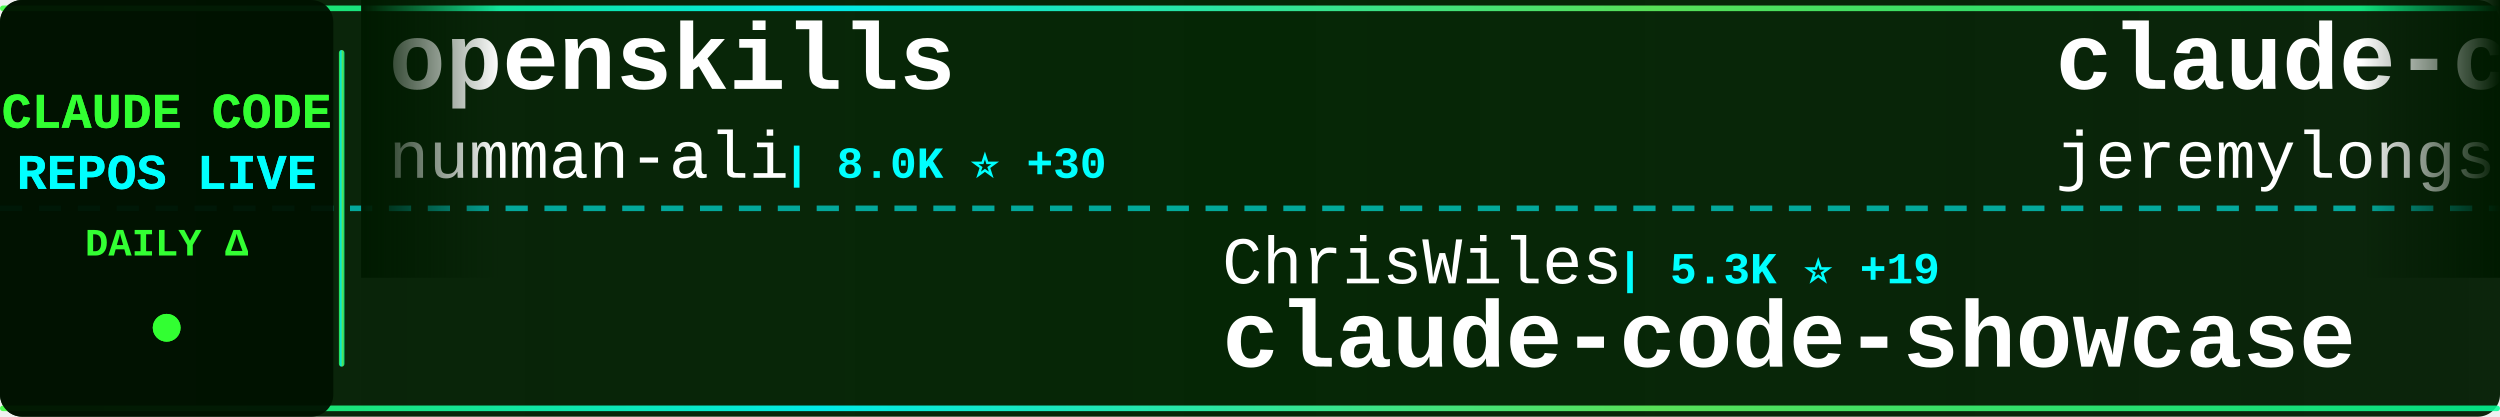
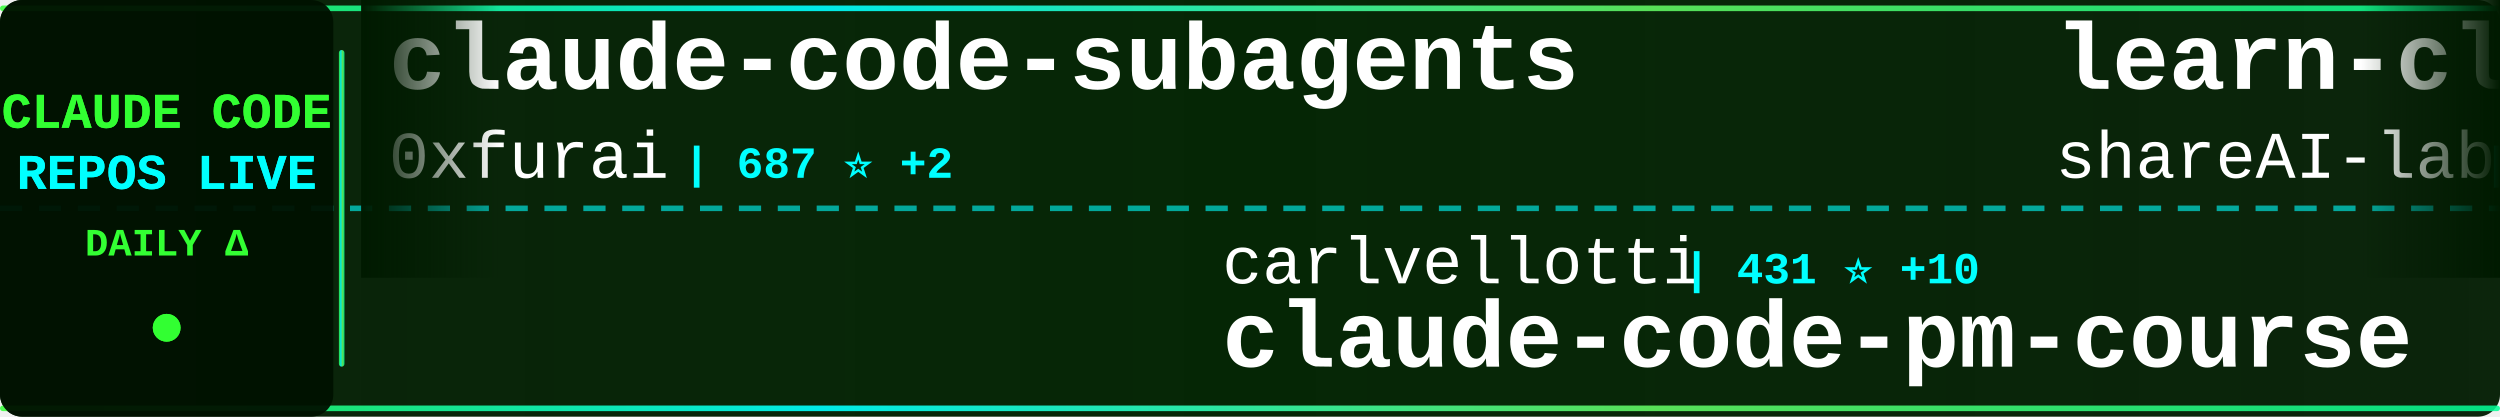
<svg xmlns="http://www.w3.org/2000/svg" width="900" height="150">
  <defs>
    <linearGradient id="tickerBg" x1="0%" y1="0%" x2="100%" y2="0%">
      <stop offset="0%" style="stop-color:#001a00;stop-opacity:0.95" />
      <stop offset="50%" style="stop-color:#002200;stop-opacity:0.98" />
      <stop offset="100%" style="stop-color:#001a00;stop-opacity:0.95" />
    </linearGradient>
    <linearGradient id="borderGrad" x1="0%" y1="0%" x2="100%" y2="0%">
      <stop offset="0%" style="stop-color:#33ff33;stop-opacity:0.85">
        <animate attributeName="stop-opacity" values="0.85;1;0.85" dur="2s" repeatCount="indefinite" />
      </stop>
      <stop offset="33%" style="stop-color:#00ffff;stop-opacity:0.9">
        <animate attributeName="stop-opacity" values="0.9;1;0.9" dur="2.2s" repeatCount="indefinite" />
      </stop>
      <stop offset="66%" style="stop-color:#66ff66;stop-opacity:0.85">
        <animate attributeName="stop-opacity" values="0.85;1;0.85" dur="1.8s" repeatCount="indefinite" />
      </stop>
      <stop offset="100%" style="stop-color:#00ff99;stop-opacity:0.85">
        <animate attributeName="stop-opacity" values="0.85;1;0.85" dur="2s" repeatCount="indefinite" />
      </stop>
    </linearGradient>
    <filter id="textGlow">
      <feGaussianBlur stdDeviation="0.1" result="coloredBlur" />
      <feMerge>
        <feMergeNode in="coloredBlur" />
        <feMergeNode in="SourceGraphic" />
      </feMerge>
    </filter>
    <filter id="metricGlow">
      <feGaussianBlur stdDeviation="0.2" result="coloredBlur" />
      <feMerge>
        <feMergeNode in="coloredBlur" />
        <feMergeNode in="SourceGraphic" />
      </feMerge>
    </filter>
    <linearGradient id="leftFade" x1="0%" y1="0%" x2="100%" y2="0%">
      <stop offset="0%" style="stop-color:#001a00;stop-opacity:1" />
      <stop offset="100%" style="stop-color:#001a00;stop-opacity:0" />
    </linearGradient>
    <linearGradient id="rightFade" x1="0%" y1="0%" x2="100%" y2="0%">
      <stop offset="0%" style="stop-color:#001a00;stop-opacity:0" />
      <stop offset="100%" style="stop-color:#001a00;stop-opacity:1" />
    </linearGradient>
  </defs>
  <rect width="900" height="150" fill="url(#tickerBg)" rx="8" />
  <rect x="0" y="2" width="900" height="2" fill="url(#borderGrad)" rx="1" />
  <rect x="0" y="146" width="900" height="2" fill="url(#borderGrad)" rx="1" />
  <line x1="0" y1="75" x2="900" y2="75" stroke="#00ffff" stroke-width="2" stroke-dasharray="8 6" opacity="0.6" />
  <rect x="0" y="0" width="120" height="150" fill="#001100" opacity="0.95" rx="8" />
  <text x="60" y="46" font-family="'Courier New', monospace" font-size="18" font-weight="bold" fill="#33ff33" text-anchor="middle" filter="url(#textGlow)">
    CLAUDE CODE
  </text>
  <text x="60" y="68" font-family="'Courier New', monospace" font-size="18" font-weight="bold" fill="#00ffff" text-anchor="middle" filter="url(#textGlow)">
    REPOS LIVE
  </text>
  <text x="60" y="92" font-family="'Courier New', monospace" font-size="14" font-weight="bold" fill="#33ff33" text-anchor="middle">
    DAILY Δ
  </text>
  <circle cx="60" cy="118" r="5" fill="#33ff33" filter="url(#metricGlow)">
    <animate attributeName="r" values="4;6;4" dur="1.5s" repeatCount="indefinite" />
    <animate attributeName="opacity" values="0.6;1;0.6" dur="1.5s" repeatCount="indefinite" />
  </circle>
  <rect x="122" y="18" width="2" height="114" fill="url(#borderGrad)" rx="1" />
  <clipPath id="tickerClip">
    <rect x="130" y="0" width="770" height="150" />
  </clipPath>
  <g clip-path="url(#tickerClip)">
    <g id="tickerItems">
      <animateTransform attributeName="transform" attributeType="XML" type="translate" from="0 0" to="-3000 0" dur="54s" repeatCount="indefinite" />
      <g transform="translate(0, 0)">
-         <text x="140" y="32" font-family="'Courier New', monospace" font-size="34" font-weight="bold" fill="#ffffff">openskills</text>
-         <text x="140" y="64" font-family="'Courier New', monospace" font-size="24" font-weight="normal" fill="#ffffff" opacity="1.0">numman-ali</text>
-         <text x="282" y="64" font-family="'Courier New', monospace" font-size="16" font-weight="bold" fill="#00ffff"> | 8.0K ⭐ +30</text>
+         <text x="140" y="32" font-family="'Courier New', monospace" font-size="34" font-weight="bold" fill="#ffffff">claude-code-subagents</text>
+         <text x="140" y="64" font-family="'Courier New', monospace" font-size="24" font-weight="normal" fill="#ffffff" opacity="1.0">0xfurai</text>
+         <text x="246" y="64" font-family="'Courier New', monospace" font-size="16" font-weight="bold" fill="#00ffff"> | 687 ⭐ +2</text>
      </g>
      <g transform="translate(300, 0)">
-         <text x="140" y="102" font-family="'Courier New', monospace" font-size="24" font-weight="normal" fill="#ffffff" opacity="1.0">ChrisWiles</text>
-         <text x="282" y="102" font-family="'Courier New', monospace" font-size="16" font-weight="bold" fill="#00ffff"> | 5.3K ⭐ +19</text>
-         <text x="140" y="132" font-family="'Courier New', monospace" font-size="34" font-weight="bold" fill="#ffffff">claude-code-showcase</text>
+         <text x="140" y="102" font-family="'Courier New', monospace" font-size="24" font-weight="normal" fill="#ffffff" opacity="1.0">carlvellotti</text>
+         <text x="306" y="102" font-family="'Courier New', monospace" font-size="16" font-weight="bold" fill="#00ffff"> | 431 ⭐ +10</text>
+         <text x="140" y="132" font-family="'Courier New', monospace" font-size="34" font-weight="bold" fill="#ffffff">claude-code-pm-course</text>
      </g>
      <g transform="translate(600, 0)">
-         <text x="140" y="32" font-family="'Courier New', monospace" font-size="34" font-weight="bold" fill="#ffffff">claude-code-plugins-plus...</text>
-         <text x="140" y="64" font-family="'Courier New', monospace" font-size="24" font-weight="normal" fill="#ffffff" opacity="1.0">jeremylongshore</text>
-         <text x="342" y="64" font-family="'Courier New', monospace" font-size="16" font-weight="bold" fill="#00ffff"> | 1.3K ⭐ +9</text>
+         <text x="140" y="32" font-family="'Courier New', monospace" font-size="34" font-weight="bold" fill="#ffffff">learn-claude-code</text>
+         <text x="140" y="64" font-family="'Courier New', monospace" font-size="24" font-weight="normal" fill="#ffffff" opacity="1.0">shareAI-lab</text>
+         <text x="294" y="64" font-family="'Courier New', monospace" font-size="16" font-weight="bold" fill="#00ffff"> | 16.7K ⭐ +51</text>
      </g>
      <g transform="translate(900, 0)">
-         <text x="140" y="102" font-family="'Courier New', monospace" font-size="24" font-weight="normal" fill="#ffffff" opacity="1.0">disler</text>
-         <text x="234" y="102" font-family="'Courier New', monospace" font-size="16" font-weight="bold" fill="#00ffff"> | 2.6K ⭐ +60</text>
-         <text x="140" y="132" font-family="'Courier New', monospace" font-size="34" font-weight="bold" fill="#ffffff">claude-code-hooks-master...</text>
+         <text x="140" y="102" font-family="'Courier New', monospace" font-size="24" font-weight="normal" fill="#ffffff" opacity="1.0">Piebald-AI</text>
+         <text x="282" y="102" font-family="'Courier New', monospace" font-size="16" font-weight="bold" fill="#00ffff"> | 4.2K ⭐ +56</text>
+         <text x="140" y="132" font-family="'Courier New', monospace" font-size="34" font-weight="bold" fill="#ffffff">claude-code-system-promp...</text>
      </g>
      <g transform="translate(1200, 0)">
-         <text x="140" y="32" font-family="'Courier New', monospace" font-size="34" font-weight="bold" fill="#ffffff">Claude-Code-Communicatio...</text>
-         <text x="140" y="64" font-family="'Courier New', monospace" font-size="24" font-weight="normal" fill="#ffffff" opacity="1.0">nishimoto265</text>
-         <text x="306" y="64" font-family="'Courier New', monospace" font-size="16" font-weight="bold" fill="#00ffff"> | 489 ⭐</text>
+         <text x="140" y="32" font-family="'Courier New', monospace" font-size="34" font-weight="bold" fill="#ffffff">compound-engineering-plu...</text>
+         <text x="140" y="64" font-family="'Courier New', monospace" font-size="24" font-weight="normal" fill="#ffffff" opacity="1.0">EveryInc</text>
+         <text x="258" y="64" font-family="'Courier New', monospace" font-size="16" font-weight="bold" fill="#00ffff"> | 7.4K ⭐ +72</text>
      </g>
      <g transform="translate(1500, 0)">
-         <text x="140" y="102" font-family="'Courier New', monospace" font-size="24" font-weight="normal" fill="#ffffff" opacity="1.0">davila7</text>
-         <text x="246" y="102" font-family="'Courier New', monospace" font-size="16" font-weight="bold" fill="#00ffff"> | 19.6K ⭐ +74</text>
-         <text x="140" y="132" font-family="'Courier New', monospace" font-size="34" font-weight="bold" fill="#ffffff">claude-code-templates</text>
+         <text x="140" y="102" font-family="'Courier New', monospace" font-size="24" font-weight="normal" fill="#ffffff" opacity="1.0">ComposioHQ</text>
+         <text x="282" y="102" font-family="'Courier New', monospace" font-size="16" font-weight="bold" fill="#00ffff"> | 31.8K ⭐ +578</text>
+         <text x="140" y="132" font-family="'Courier New', monospace" font-size="34" font-weight="bold" fill="#ffffff">awesome-claude-skills</text>
      </g>
      <g transform="translate(1800, 0)">
-         <text x="140" y="32" font-family="'Courier New', monospace" font-size="34" font-weight="bold" fill="#ffffff">claude-code.nvim</text>
-         <text x="140" y="64" font-family="'Courier New', monospace" font-size="24" font-weight="normal" fill="#ffffff" opacity="1.0">greggh</text>
-         <text x="234" y="64" font-family="'Courier New', monospace" font-size="16" font-weight="bold" fill="#00ffff"> | 1.8K ⭐ +3</text>
+         <text x="140" y="32" font-family="'Courier New', monospace" font-size="34" font-weight="bold" fill="#ffffff">claude-code-transcripts</text>
+         <text x="140" y="64" font-family="'Courier New', monospace" font-size="24" font-weight="normal" fill="#ffffff" opacity="1.0">simonw</text>
+         <text x="234" y="64" font-family="'Courier New', monospace" font-size="16" font-weight="bold" fill="#00ffff"> | 971 ⭐ +5</text>
      </g>
      <g transform="translate(2100, 0)">
-         <text x="140" y="102" font-family="'Courier New', monospace" font-size="24" font-weight="normal" fill="#ffffff" opacity="1.0">darcyegb</text>
-         <text x="258" y="102" font-family="'Courier New', monospace" font-size="16" font-weight="bold" fill="#00ffff"> | 534 ⭐ +6</text>
-         <text x="140" y="132" font-family="'Courier New', monospace" font-size="34" font-weight="bold" fill="#ffffff">ClaudeCodeAgents</text>
+         <text x="140" y="102" font-family="'Courier New', monospace" font-size="24" font-weight="normal" fill="#ffffff" opacity="1.0">opactorai</text>
+         <text x="270" y="102" font-family="'Courier New', monospace" font-size="16" font-weight="bold" fill="#00ffff"> | 3.7K ⭐ +3</text>
+         <text x="140" y="132" font-family="'Courier New', monospace" font-size="34" font-weight="bold" fill="#ffffff">Claudable</text>
      </g>
      <g transform="translate(2400, 0)">
-         <text x="140" y="32" font-family="'Courier New', monospace" font-size="34" font-weight="bold" fill="#ffffff">Claudable</text>
-         <text x="140" y="64" font-family="'Courier New', monospace" font-size="24" font-weight="normal" fill="#ffffff" opacity="1.0">opactorai</text>
-         <text x="270" y="64" font-family="'Courier New', monospace" font-size="16" font-weight="bold" fill="#00ffff"> | 3.7K ⭐ +4</text>
+         <text x="140" y="32" font-family="'Courier New', monospace" font-size="34" font-weight="bold" fill="#ffffff">idea-claude-code-gui</text>
+         <text x="140" y="64" font-family="'Courier New', monospace" font-size="24" font-weight="normal" fill="#ffffff" opacity="1.0">zhukunpenglinyutong</text>
+         <text x="390" y="64" font-family="'Courier New', monospace" font-size="16" font-weight="bold" fill="#00ffff"> | 1.1K ⭐ +16</text>
      </g>
      <g transform="translate(2700, 0)">
-         <text x="140" y="102" font-family="'Courier New', monospace" font-size="24" font-weight="normal" fill="#ffffff" opacity="1.0">Cranot</text>
-         <text x="234" y="102" font-family="'Courier New', monospace" font-size="16" font-weight="bold" fill="#00ffff"> | 2.3K ⭐ +6</text>
-         <text x="140" y="132" font-family="'Courier New', monospace" font-size="34" font-weight="bold" fill="#ffffff">claude-code-guide</text>
+         <text x="140" y="102" font-family="'Courier New', monospace" font-size="24" font-weight="normal" fill="#ffffff" opacity="1.0">ericbuess</text>
+         <text x="270" y="102" font-family="'Courier New', monospace" font-size="16" font-weight="bold" fill="#00ffff"> | 666 ⭐ +1</text>
+         <text x="140" y="132" font-family="'Courier New', monospace" font-size="34" font-weight="bold" fill="#ffffff">claude-code-docs</text>
      </g>
      <g transform="translate(3000, 0)">
-         <text x="140" y="32" font-family="'Courier New', monospace" font-size="34" font-weight="bold" fill="#ffffff">openskills</text>
-         <text x="140" y="64" font-family="'Courier New', monospace" font-size="24" font-weight="normal" fill="#ffffff" opacity="1.0">numman-ali</text>
-         <text x="282" y="64" font-family="'Courier New', monospace" font-size="16" font-weight="bold" fill="#00ffff"> | 8.0K ⭐ +30</text>
+         <text x="140" y="32" font-family="'Courier New', monospace" font-size="34" font-weight="bold" fill="#ffffff">claude-code-subagents</text>
+         <text x="140" y="64" font-family="'Courier New', monospace" font-size="24" font-weight="normal" fill="#ffffff" opacity="1.0">0xfurai</text>
+         <text x="246" y="64" font-family="'Courier New', monospace" font-size="16" font-weight="bold" fill="#00ffff"> | 687 ⭐ +2</text>
      </g>
      <g transform="translate(3300, 0)">
-         <text x="140" y="102" font-family="'Courier New', monospace" font-size="24" font-weight="normal" fill="#ffffff" opacity="1.0">ChrisWiles</text>
-         <text x="282" y="102" font-family="'Courier New', monospace" font-size="16" font-weight="bold" fill="#00ffff"> | 5.3K ⭐ +19</text>
-         <text x="140" y="132" font-family="'Courier New', monospace" font-size="34" font-weight="bold" fill="#ffffff">claude-code-showcase</text>
+         <text x="140" y="102" font-family="'Courier New', monospace" font-size="24" font-weight="normal" fill="#ffffff" opacity="1.0">carlvellotti</text>
+         <text x="306" y="102" font-family="'Courier New', monospace" font-size="16" font-weight="bold" fill="#00ffff"> | 431 ⭐ +10</text>
+         <text x="140" y="132" font-family="'Courier New', monospace" font-size="34" font-weight="bold" fill="#ffffff">claude-code-pm-course</text>
      </g>
      <g transform="translate(3600, 0)">
-         <text x="140" y="32" font-family="'Courier New', monospace" font-size="34" font-weight="bold" fill="#ffffff">claude-code-plugins-plus...</text>
-         <text x="140" y="64" font-family="'Courier New', monospace" font-size="24" font-weight="normal" fill="#ffffff" opacity="1.0">jeremylongshore</text>
-         <text x="342" y="64" font-family="'Courier New', monospace" font-size="16" font-weight="bold" fill="#00ffff"> | 1.3K ⭐ +9</text>
+         <text x="140" y="32" font-family="'Courier New', monospace" font-size="34" font-weight="bold" fill="#ffffff">learn-claude-code</text>
+         <text x="140" y="64" font-family="'Courier New', monospace" font-size="24" font-weight="normal" fill="#ffffff" opacity="1.0">shareAI-lab</text>
+         <text x="294" y="64" font-family="'Courier New', monospace" font-size="16" font-weight="bold" fill="#00ffff"> | 16.7K ⭐ +51</text>
      </g>
      <g transform="translate(3900, 0)">
-         <text x="140" y="102" font-family="'Courier New', monospace" font-size="24" font-weight="normal" fill="#ffffff" opacity="1.0">disler</text>
-         <text x="234" y="102" font-family="'Courier New', monospace" font-size="16" font-weight="bold" fill="#00ffff"> | 2.6K ⭐ +60</text>
-         <text x="140" y="132" font-family="'Courier New', monospace" font-size="34" font-weight="bold" fill="#ffffff">claude-code-hooks-master...</text>
+         <text x="140" y="102" font-family="'Courier New', monospace" font-size="24" font-weight="normal" fill="#ffffff" opacity="1.0">Piebald-AI</text>
+         <text x="282" y="102" font-family="'Courier New', monospace" font-size="16" font-weight="bold" fill="#00ffff"> | 4.2K ⭐ +56</text>
+         <text x="140" y="132" font-family="'Courier New', monospace" font-size="34" font-weight="bold" fill="#ffffff">claude-code-system-promp...</text>
      </g>
    </g>
  </g>
  <rect x="130" y="0" width="50" height="100" fill="url(#leftFade)" />
  <rect x="850" y="0" width="50" height="100" fill="url(#rightFade)" />
</svg>
